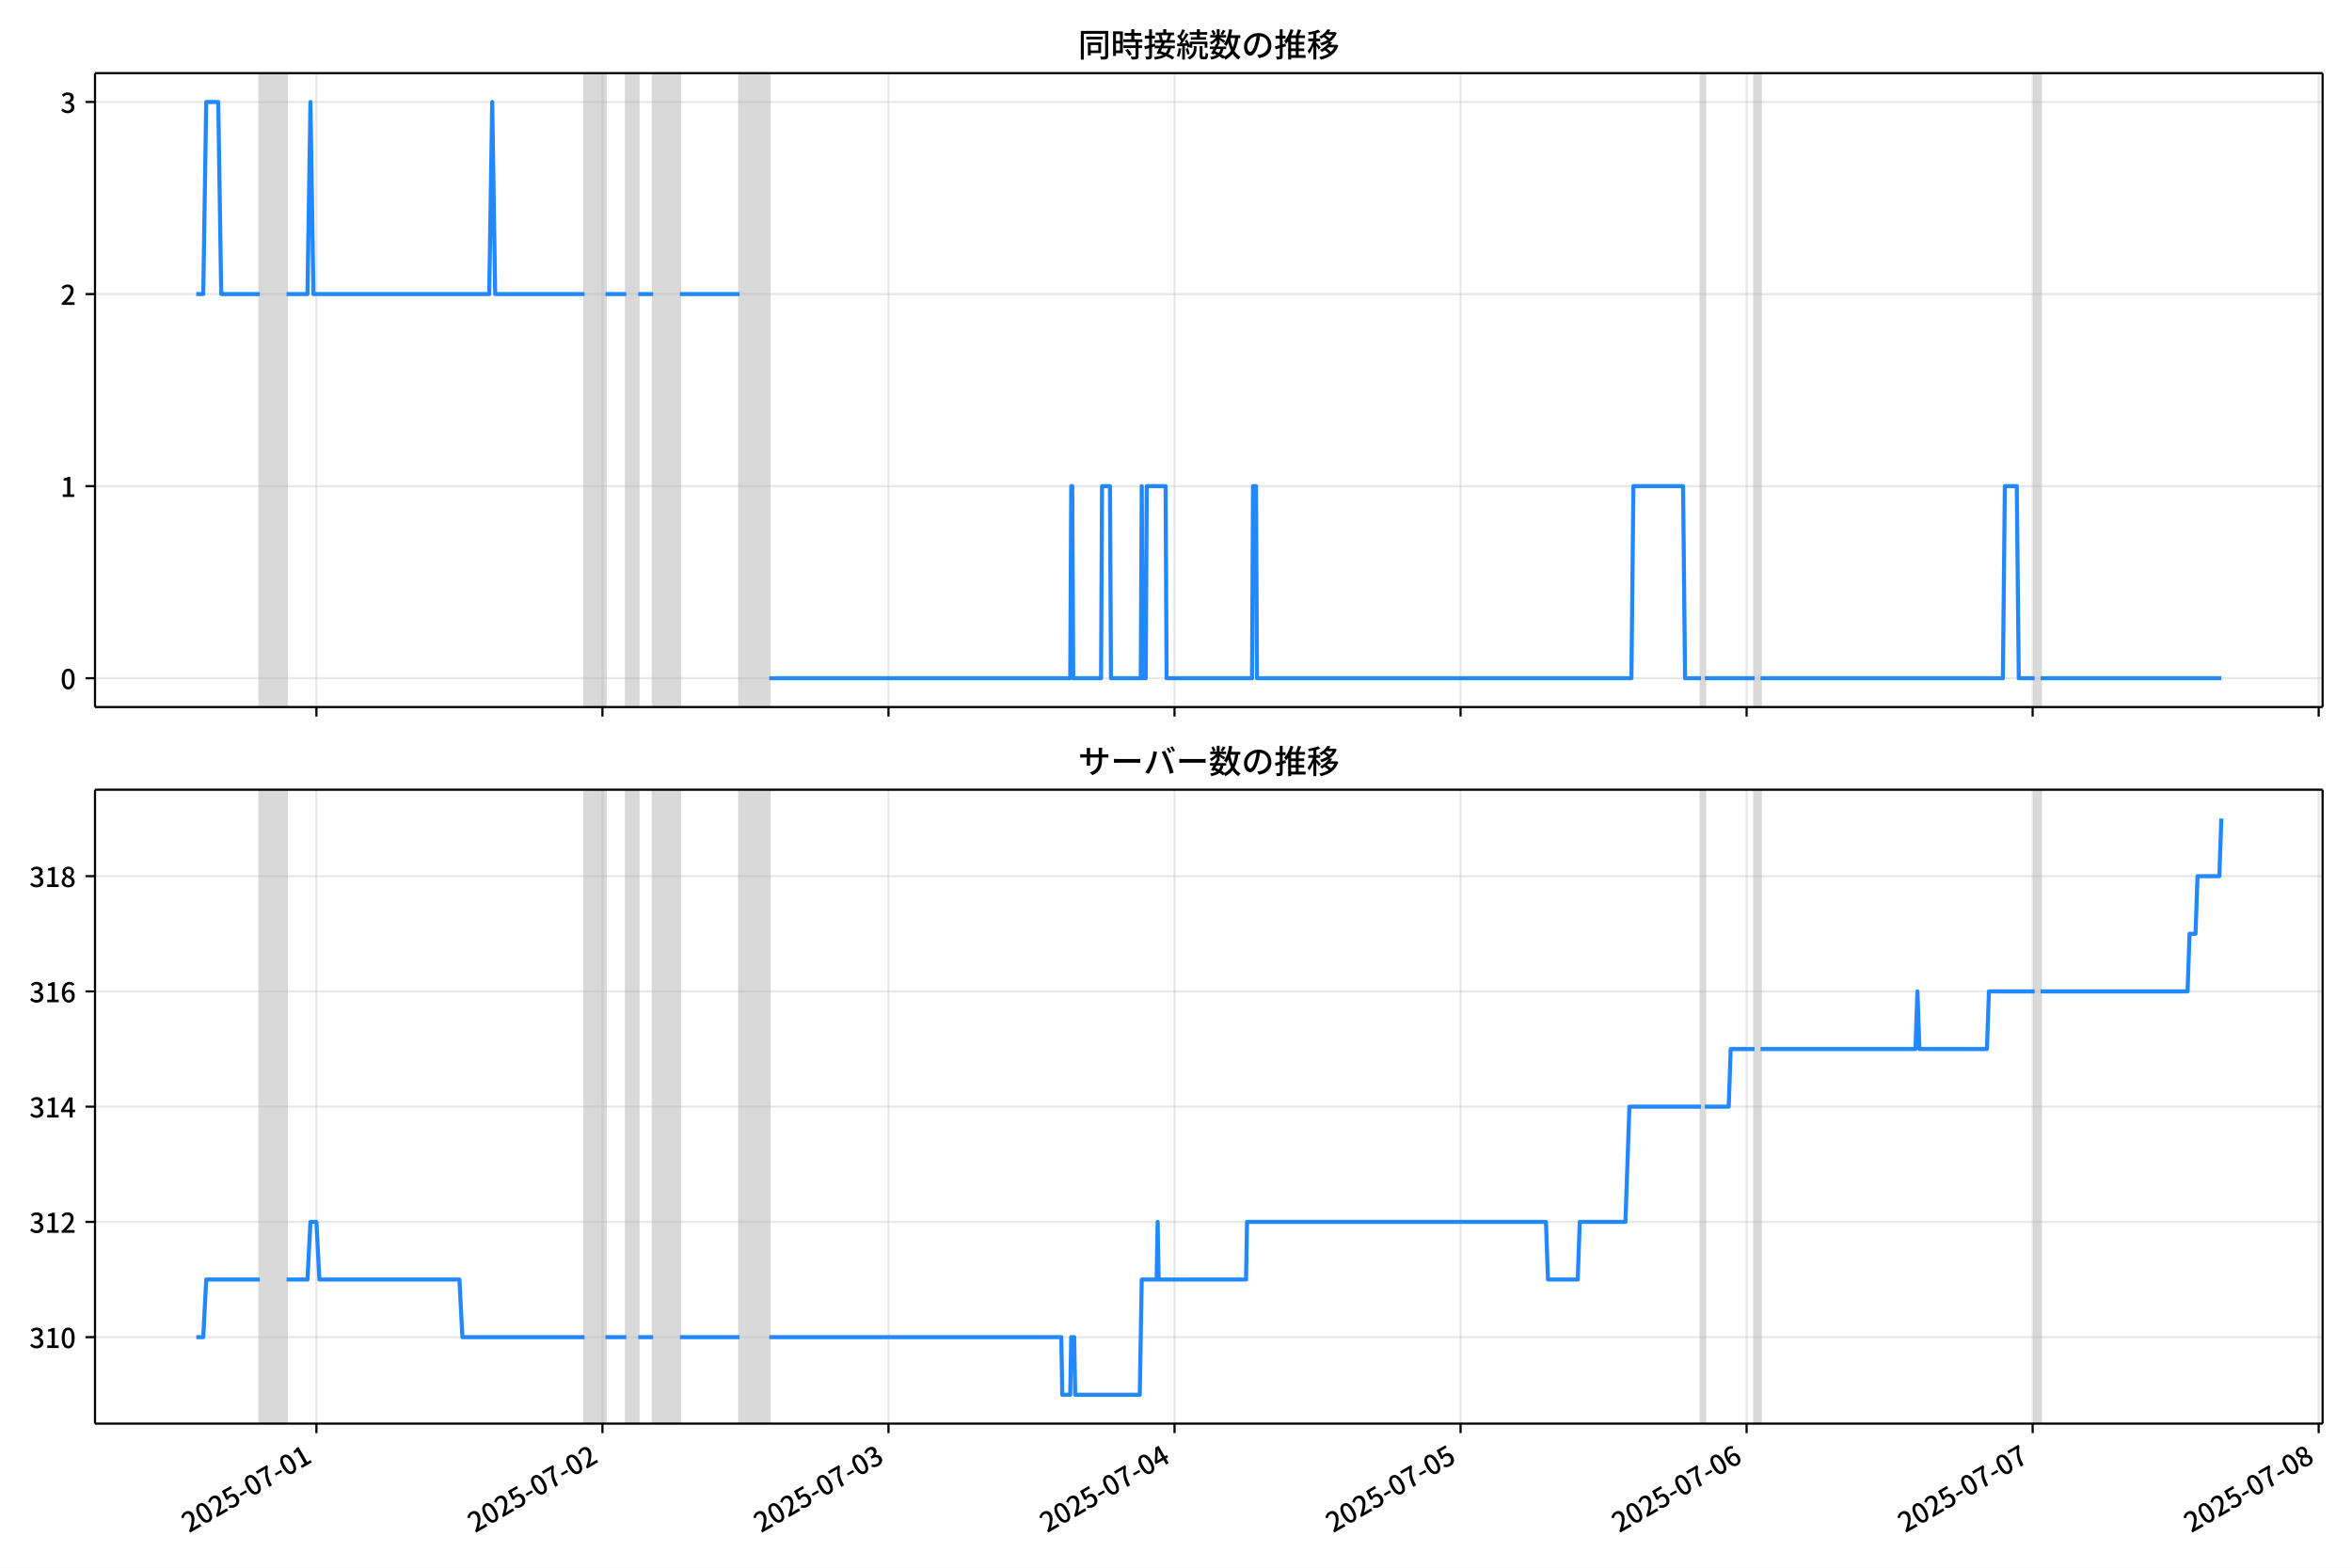
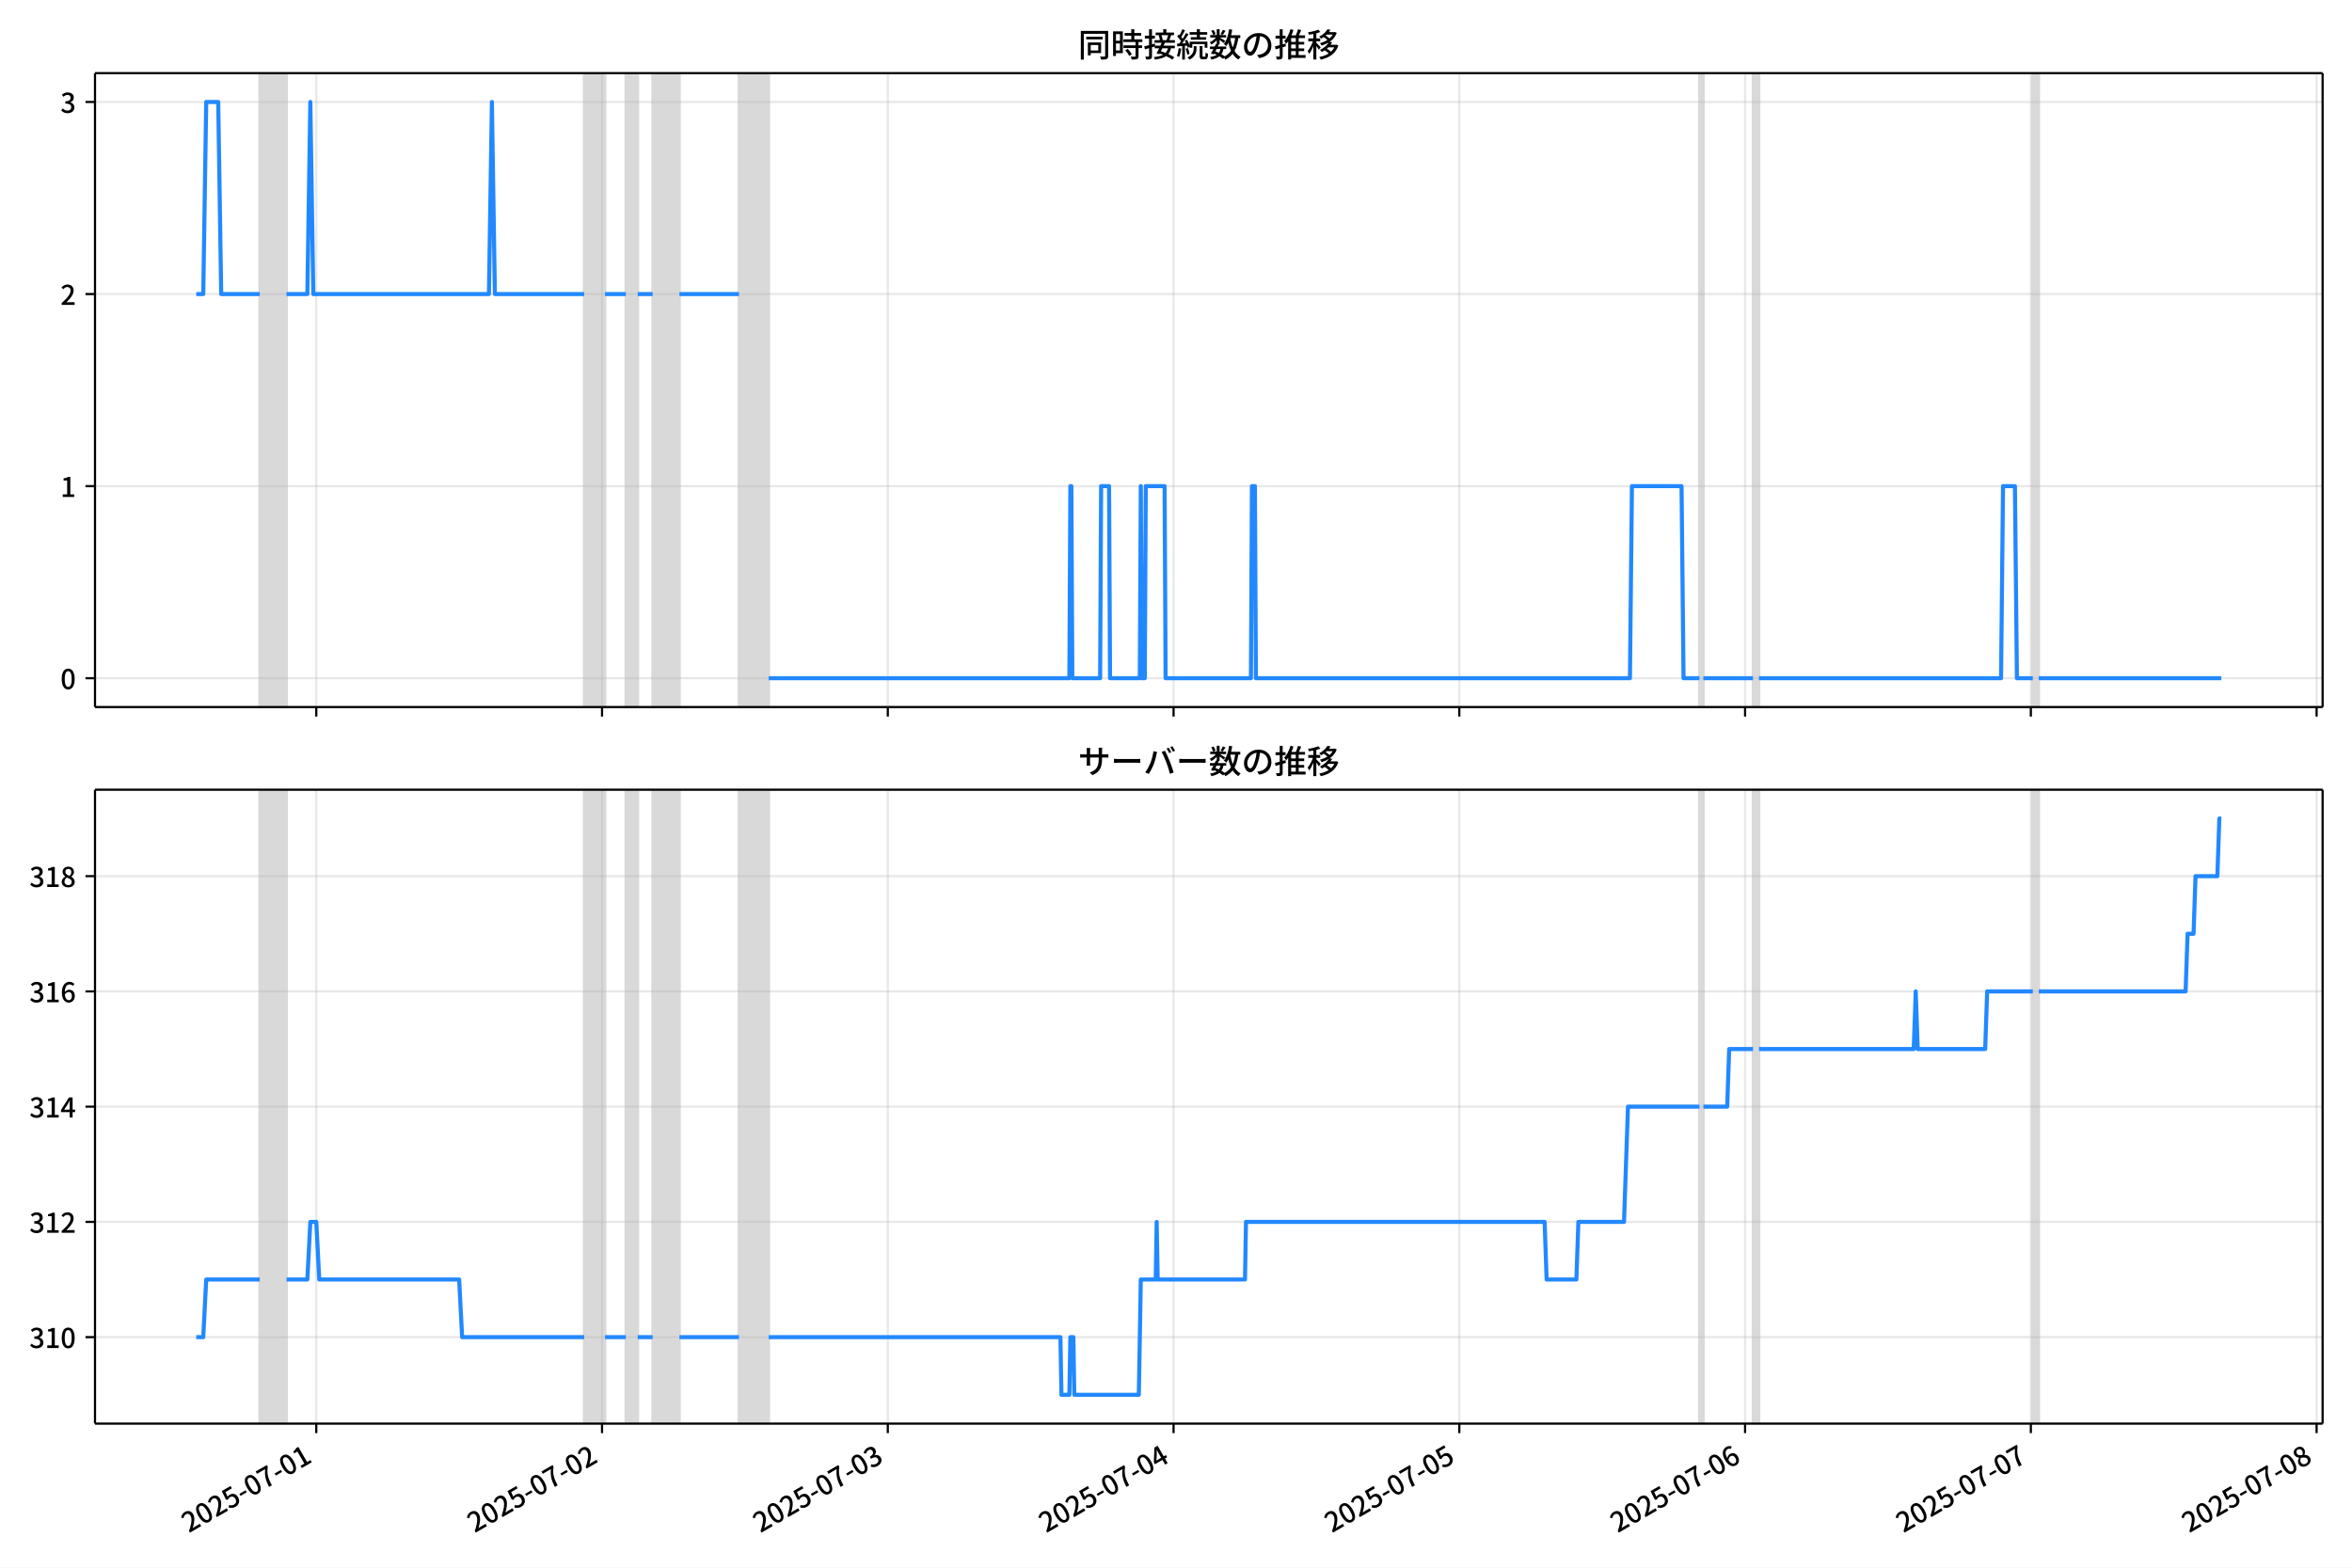
<svg xmlns="http://www.w3.org/2000/svg" xmlns:xlink="http://www.w3.org/1999/xlink" version="1.1" viewBox="0 0 864 576">
  <defs>
    <style type="text/css">*{stroke-linejoin: round; stroke-linecap: butt}</style>
  </defs>
  <g id="z">
    <g id="aa">
      <path d="m0 576h864v-576h-864z" fill="#fff" />
    </g>
    <g id="ab">
      <g id="ac">
        <path d="m34.9 259.78h818.3v-232.9h-818.3z" fill="#fff" />
      </g>
      <g id="ad">
-         <path d="m95.435 259.78h9.851v-232.9h-9.851z" clip-path="url(#c)" fill="#808080" opacity=".3" stroke="#808080" />
+         <path d="m95.412 259.78h9.841v-232.9h-9.841z" clip-path="url(#c)" fill="#808080" opacity=".3" stroke="#808080" />
      </g>
      <g id="ae">
-         <path d="m214.74 259.78h7.662v-232.9h-7.662z" clip-path="url(#c)" fill="#808080" opacity=".3" stroke="#808080" />
+         <path d="m214.6 259.78h7.654v-232.9h-7.654z" clip-path="url(#c)" fill="#808080" opacity=".3" stroke="#808080" />
      </g>
      <g id="af">
-         <path d="m230.06 259.78h4.378v-232.9h-4.378z" clip-path="url(#c)" fill="#808080" opacity=".3" stroke="#808080" />
+         <path d="m229.91 259.78h4.374v-232.9h-4.374z" clip-path="url(#c)" fill="#808080" opacity=".3" stroke="#808080" />
      </g>
      <g id="ag">
-         <path d="m239.91 259.78h9.851v-232.9h-9.851z" clip-path="url(#c)" fill="#808080" opacity=".3" stroke="#808080" />
+         <path d="m239.75 259.78h9.841v-232.9h-9.841z" clip-path="url(#c)" fill="#808080" opacity=".3" stroke="#808080" />
      </g>
      <g id="ah">
-         <path d="m271.66 259.78h10.945v-232.9h-10.945z" clip-path="url(#c)" fill="#808080" opacity=".3" stroke="#808080" />
+         <path d="m271.46 259.78h10.935v-232.9h-10.935z" clip-path="url(#c)" fill="#808080" opacity=".3" stroke="#808080" />
      </g>
      <g id="ai">
-         <path d="m624.83 259.78h1.459v-232.9h-1.459z" clip-path="url(#c)" fill="#808080" opacity=".3" stroke="#808080" />
+         <path d="m624.28 259.78h1.458v-232.9h-1.458z" clip-path="url(#c)" fill="#808080" opacity=".3" stroke="#808080" />
      </g>
      <g id="aj">
-         <path d="m644.53 259.78h2.189v-232.9h-2.189z" clip-path="url(#c)" fill="#808080" opacity=".3" stroke="#808080" />
+         <path d="m643.97 259.78h2.187v-232.9h-2.187z" clip-path="url(#c)" fill="#808080" opacity=".3" stroke="#808080" />
      </g>
      <g id="ak">
-         <path d="m747.41 259.78h2.189v-232.9h-2.189z" clip-path="url(#c)" fill="#808080" opacity=".3" stroke="#808080" />
+         <path d="m746.75 259.78h2.187v-232.9h-2.187z" clip-path="url(#c)" fill="#808080" opacity=".3" stroke="#808080" />
      </g>
      <g id="al">
        <g id="am">
          <g id="an">
-             <path d="m116.23 259.78v-232.9" clip-path="url(#c)" fill="none" stroke="#b0b0b0" stroke-linecap="square" stroke-opacity=".3" stroke-width=".8" />
+             <path d="m116.19 259.78v-232.9" clip-path="url(#c)" fill="none" stroke="#b0b0b0" stroke-linecap="square" stroke-opacity=".3" stroke-width=".8" />
          </g>
          <g id="ao">
            <defs>
              <path id="e" d="m0 0v3.5" stroke="#000" stroke-width=".8" />
            </defs>
-             <use x="116.231" y="259.778" stroke="#000000" stroke-width=".8" xlink:href="#e" />
+             <use x="116.188" y="259.778" stroke="#000000" stroke-width=".8" xlink:href="#e" />
          </g>
        </g>
        <g id="ap">
          <g id="aq">
-             <path d="m221.31 259.78v-232.9" clip-path="url(#c)" fill="none" stroke="#b0b0b0" stroke-linecap="square" stroke-opacity=".3" stroke-width=".8" />
+             <path d="m221.16 259.78v-232.9" clip-path="url(#c)" fill="none" stroke="#b0b0b0" stroke-linecap="square" stroke-opacity=".3" stroke-width=".8" />
          </g>
          <g id="ar">
-             <use x="221.306" y="259.778" stroke="#000000" stroke-width=".8" xlink:href="#e" />
+             <use x="221.16" y="259.778" stroke="#000000" stroke-width=".8" xlink:href="#e" />
          </g>
        </g>
        <g id="as">
          <g id="at">
-             <path d="m326.38 259.78v-232.9" clip-path="url(#c)" fill="none" stroke="#b0b0b0" stroke-linecap="square" stroke-opacity=".3" stroke-width=".8" />
+             <path d="m326.13 259.78v-232.9" clip-path="url(#c)" fill="none" stroke="#b0b0b0" stroke-linecap="square" stroke-opacity=".3" stroke-width=".8" />
          </g>
          <g id="au">
-             <use x="326.382" y="259.778" stroke="#000000" stroke-width=".8" xlink:href="#e" />
+             <use x="326.133" y="259.778" stroke="#000000" stroke-width=".8" xlink:href="#e" />
          </g>
        </g>
        <g id="av">
          <g id="aw">
-             <path d="m431.46 259.78v-232.9" clip-path="url(#c)" fill="none" stroke="#b0b0b0" stroke-linecap="square" stroke-opacity=".3" stroke-width=".8" />
+             <path d="m431.11 259.78v-232.9" clip-path="url(#c)" fill="none" stroke="#b0b0b0" stroke-linecap="square" stroke-opacity=".3" stroke-width=".8" />
          </g>
          <g id="ax">
-             <use x="431.457" y="259.778" stroke="#000000" stroke-width=".8" xlink:href="#e" />
+             <use x="431.105" y="259.778" stroke="#000000" stroke-width=".8" xlink:href="#e" />
          </g>
        </g>
        <g id="ay">
          <g id="az">
-             <path d="m536.53 259.78v-232.9" clip-path="url(#c)" fill="none" stroke="#b0b0b0" stroke-linecap="square" stroke-opacity=".3" stroke-width=".8" />
+             <path d="m536.08 259.78v-232.9" clip-path="url(#c)" fill="none" stroke="#b0b0b0" stroke-linecap="square" stroke-opacity=".3" stroke-width=".8" />
          </g>
          <g id="ba">
-             <use x="536.533" y="259.778" stroke="#000000" stroke-width=".8" xlink:href="#e" />
+             <use x="536.078" y="259.778" stroke="#000000" stroke-width=".8" xlink:href="#e" />
          </g>
        </g>
        <g id="bb">
          <g id="bc">
-             <path d="m641.61 259.78v-232.9" clip-path="url(#c)" fill="none" stroke="#b0b0b0" stroke-linecap="square" stroke-opacity=".3" stroke-width=".8" />
+             <path d="m641.05 259.78v-232.9" clip-path="url(#c)" fill="none" stroke="#b0b0b0" stroke-linecap="square" stroke-opacity=".3" stroke-width=".8" />
          </g>
          <g id="bd">
-             <use x="641.608" y="259.778" stroke="#000000" stroke-width=".8" xlink:href="#e" />
+             <use x="641.05" y="259.778" stroke="#000000" stroke-width=".8" xlink:href="#e" />
          </g>
        </g>
        <g id="be">
          <g id="bf">
-             <path d="m746.68 259.78v-232.9" clip-path="url(#c)" fill="none" stroke="#b0b0b0" stroke-linecap="square" stroke-opacity=".3" stroke-width=".8" />
+             <path d="m746.02 259.78v-232.9" clip-path="url(#c)" fill="none" stroke="#b0b0b0" stroke-linecap="square" stroke-opacity=".3" stroke-width=".8" />
          </g>
          <g id="bg">
-             <use x="746.684" y="259.778" stroke="#000000" stroke-width=".8" xlink:href="#e" />
+             <use x="746.023" y="259.778" stroke="#000000" stroke-width=".8" xlink:href="#e" />
          </g>
        </g>
        <g id="bh">
          <g id="bi">
-             <path d="m851.76 259.78v-232.9" clip-path="url(#c)" fill="none" stroke="#b0b0b0" stroke-linecap="square" stroke-opacity=".3" stroke-width=".8" />
+             <path d="m851 259.78v-232.9" clip-path="url(#c)" fill="none" stroke="#b0b0b0" stroke-linecap="square" stroke-opacity=".3" stroke-width=".8" />
          </g>
          <g id="bj">
-             <use x="851.759" y="259.778" stroke="#000000" stroke-width=".8" xlink:href="#e" />
+             <use x="850.995" y="259.778" stroke="#000000" stroke-width=".8" xlink:href="#e" />
          </g>
        </g>
      </g>
      <g id="bk">
        <g id="bl">
          <g id="bm">
            <path d="m34.9 249.19h818.3" clip-path="url(#c)" fill="none" stroke="#b0b0b0" stroke-linecap="square" stroke-opacity=".3" stroke-width=".8" />
          </g>
          <g id="bn">
            <defs>
              <path id="g" d="m0 0h-3.5" stroke="#000" stroke-width=".8" />
            </defs>
            <use x="34.9" y="249.191" stroke="#000000" stroke-width=".8" xlink:href="#g" />
          </g>
          <g id="bo">
            <g transform="translate(22.2 253.18) scale(.1 -.1)">
              <defs>
                <path id="a" transform="scale(.015625)" d="m1830-90q-460 0-806 275-346 276-535 823-188 547-188 1366 0 820 188 1357 189 538 535 803 346 266 806 266 461 0 800-269 340-269 528-803 189-534 189-1354 0-819-189-1366-188-547-528-823-339-275-800-275zm0 589q237 0 422 185 186 186 288 599 103 413 103 1091 0 679-103 1082-102 403-288 582-185 180-422 180-236 0-422-180-186-179-292-582-105-403-105-1082 0-678 105-1091 106-413 292-599 186-185 422-185z" />
              </defs>
              <use xlink:href="#a" />
            </g>
          </g>
        </g>
        <g id="bp">
          <g id="bq">
            <path d="m34.9 178.62h818.3" clip-path="url(#c)" fill="none" stroke="#b0b0b0" stroke-linecap="square" stroke-opacity=".3" stroke-width=".8" />
          </g>
          <g id="br">
            <use x="34.9" y="178.616" stroke="#000000" stroke-width=".8" xlink:href="#g" />
          </g>
          <g id="bs">
            <g transform="translate(22.2 182.6) scale(.1 -.1)">
              <defs>
                <path id="k" transform="scale(.015625)" d="m544 0v608h1037v3277h-845v467q333 58 579 147 247 90 451 218h557v-4109h915v-608h-2694z" />
              </defs>
              <use xlink:href="#k" />
            </g>
          </g>
        </g>
        <g id="bt">
          <g id="bu">
            <path d="m34.9 108.04h818.3" clip-path="url(#c)" fill="none" stroke="#b0b0b0" stroke-linecap="square" stroke-opacity=".3" stroke-width=".8" />
          </g>
          <g id="bv">
            <use x="34.9" y="108.041" stroke="#000000" stroke-width=".8" xlink:href="#g" />
          </g>
          <g id="bw">
            <g transform="translate(22.2 112.03) scale(.1 -.1)">
              <defs>
                <path id="d" transform="scale(.015625)" d="m282 0v429q697 621 1164 1136 468 515 701 956 234 442 234 826 0 256-87 451-86 196-262 301-176 106-445 106-275 0-506-151-230-150-422-368l-416 410q301 333 637 518 336 186 803 186 429 0 749-176t496-493 176-745q0-455-224-919t-615-935q-390-470-889-950 186 20 394 36t374 16h1184v-634h-3046z" />
              </defs>
              <use xlink:href="#d" />
            </g>
          </g>
        </g>
        <g id="bx">
          <g id="by">
            <path d="m34.9 37.466h818.3" clip-path="url(#c)" fill="none" stroke="#b0b0b0" stroke-linecap="square" stroke-opacity=".3" stroke-width=".8" />
          </g>
          <g id="bz">
            <use x="34.9" y="37.466" stroke="#000000" stroke-width=".8" xlink:href="#g" />
          </g>
          <g id="ca">
            <g transform="translate(22.2 41.451) scale(.1 -.1)">
              <defs>
                <path id="j" transform="scale(.015625)" d="m1715-90q-371 0-656 90t-503 240q-217 150-377 323l359 474q211-205 479-359 269-153 634-153 269 0 467 92 199 93 311 266t112 423q0 256-125 451t-429 300q-304 106-835 106v551q467 0 732 105 266 106 384 291 119 186 119 423 0 307-192 489-192 183-531 183-269 0-503-119-233-118-438-316l-384 460q282 256 614 413 333 157 737 157 422 0 748-144 327-144 512-413 186-269 186-659 0-403-221-685-221-281-592-422v-26q269-70 490-227t349-400 128-557q0-422-215-726-214-304-573-468-358-163-787-163z" />
              </defs>
              <use xlink:href="#j" />
            </g>
          </g>
        </g>
      </g>
      <g id="cb">
-         <path d="m72.095 108.04h2.57l1.092-70.575h4.415l1.097 70.575h14.166m9.851 0h7.662l1.095-70.575 1.095 70.575h64.578l1.095-70.575 1.095 70.575h32.836m7.662 0h7.662m4.378 0h5.473m9.851 0h21.891m10.945 141.15h110.55l.365-70.575h.365l.365 70.575h10.216l.365-70.575h2.919l.365 70.575h10.945l.365-70.575.365 70.575h1.095l.365-70.575h6.932l.365 70.575h31.377l.365-70.575h1.095l.365 70.575h137.55l.73-70.575h18.242l.73 70.575h5.838m1.459 0h18.242m2.189 0h89.022l.73-70.575h4.378l.73 70.575h5.838m2.189 0h66.402v0" clip-path="url(#c)" fill="none" stroke="#28f" stroke-linecap="square" stroke-width="1.5" />
+         <path d="m72.095 108.04h2.567l1.091-70.575h4.41l1.096 70.575h14.152m9.841 0h7.654l1.093-70.575 1.093 70.575h64.514l1.093-70.575 1.093 70.575h32.804m7.654 0h7.654m4.374 0h5.467m9.841 0h21.869m10.935 141.15h110.44l.364-70.575h.364l.364 70.575h10.206l.364-70.575h2.916l.364 70.575h10.935l.364-70.575.364 70.575h1.093l.364-70.575h6.925l.364 70.575h31.346l.364-70.575h1.093l.364 70.575h137.41l.729-70.575h18.224l.729 70.575h5.832m1.458 0h18.224m2.187 0h88.935l.729-70.575h4.374l.729 70.575h5.832m2.187 0h67.066v0" clip-path="url(#c)" fill="none" stroke="#28f" stroke-linecap="square" stroke-width="1.5" />
      </g>
      <g id="cc">
        <path d="m34.9 259.78v-232.9" fill="none" stroke="#000" stroke-linecap="square" stroke-width=".8" />
      </g>
      <g id="cd">
        <path d="m853.2 259.78v-232.9" fill="none" stroke="#000" stroke-linecap="square" stroke-width=".8" />
      </g>
      <g id="ce">
        <path d="m34.9 259.78h818.3" fill="none" stroke="#000" stroke-linecap="square" stroke-width=".8" />
      </g>
      <g id="cf">
        <path d="m34.9 26.88h818.3" fill="none" stroke="#000" stroke-linecap="square" stroke-width=".8" />
      </g>
      <g id="cg">
        <g transform="translate(396.05 20.88) scale(.12 -.12)">
          <defs>
            <path id="w" transform="scale(.015625)" d="m1587 3936h3232v-518h-3232v518zm320-1114h557v-2534h-557v2534zm301 0h2291v-2086h-2291v512h1734v1069h-1734v505zm-1683 2260h5113v-570h-4524v-5056h-589v5626zm4768 0h595v-4896q0-250-67-397t-227-218q-160-77-426-96t-675-19q-13 83-45 192t-77 218q-45 108-89 185 281-13 527-13 247 0 330 0 83 7 118 42 36 35 36 112v4890z" />
            <path id="u" transform="scale(.015625)" d="m2714 4672h3238v-525h-3238v525zm-244-1235h3712v-538h-3712v538zm20-1184h3635v-531h-3635v531zm1523 3155h595v-2310h-595v2310zm832-2451h589v-2823q0-230-61-364-61-135-227-199-167-70-423-86t-633-16q-20 121-78 285-57 163-121 284 275-6 509-9t310-3q77 6 106 28 29 23 29 93v2810zm-2023-1677 487 282q153-160 313-352t294-381q135-189 206-343l-519-313q-64 153-189 348-124 196-278 394-154 199-314 365zm-2086 3718h1619v-4281h-1619v544h1056v3187h-1056v550zm32-1843h1293v-537h-1293v537zm-320 1843h563v-4832h-563v4832z" />
            <path id="v" transform="scale(.015625)" d="m3866 5408h614v-870h-614v870zm-1479-653h3597v-518h-3597v518zm-230-1485h4e3v-518h-4e3v518zm825 922 519 102q64-160 121-342 58-182 96-352 39-170 45-304l-544-128q-6 134-42 313-35 180-83 365-48 186-112 346zm1856 109 589-71q-96-275-202-557-105-281-195-486l-518 77q58 147 122 329 64 183 118 372t86 336zm-2643-2106h3943v-518h-3943v518zm1408 685 602-115q-167-371-362-784t-390-797-362-685l-525 179q160 288 346 666t368 784 323 752zm-659-2157 358 403q352-102 733-240 381-137 752-304 371-166 697-336 327-169 558-329l-384-461q-218 160-532 336-313 176-685 345-371 170-755 323-384 154-742 263zm1894 1114 583-71q-122-550-353-944-230-393-604-662t-922-435q-547-167-1296-269-25 128-93 269-67 141-137 230 678 64 1168 192t819 349q330 221 531 550 202 330 304 791zm-4684 217q396 90 953 240 557 151 1120 311l77-544q-525-154-1053-311-528-156-963-284l-134 588zm121 2093h1965v-563h-1965v563zm819 1248h576v-5229q0-236-51-374t-192-208q-141-77-355-99-214-23-541-16-13 115-64 288t-109 294q205-6 381-6t234 0q64 0 92 28 29 29 29 93v5229z" />
            <path id="t" transform="scale(.015625)" d="m4058 5408h595v-1798h-595v1798zm-1415-563h3443v-499h-3443v499zm231-992h3008v-499h-3008v499zm-224-877h3475v-1203h-531v729h-2432v-729h-512v1203zm1964-877h551v-1881q0-122 22-157 23-35 106-35 25 0 92 0 68 0 135 0t99 0q51 0 83 54t45 224 19 515q90-70 234-131t259-93q-19-429-83-662-64-234-183-326-118-93-316-93-39 0-103 0t-134 0-138 0q-67 0-99 0-237 0-365 64t-176 218q-48 153-48 422v1881zm-1164-6h550v-455q0-243-48-528-48-284-186-579-137-294-409-572-272-279-727-503-70 90-192 208-121 118-230 195 416 205 665 438 250 234 371 474 122 240 164 467 42 228 42 413v442zm-2240 3309 524-192q-121-244-259-503-137-259-275-496t-259-416l-410 173q122 186 246 438 125 253 240 515 116 263 193 481zm716-743 500-230q-224-359-496-756-272-396-548-764-275-368-518-650l-358 205q179 211 377 483 199 272 387 569 189 298 358 592 170 295 298 551zm-1721-665 307 403q166-154 339-340 173-185 320-364t224-327l-326-460q-77 160-218 348-141 189-314 384-172 196-332 356zm1485-832 435 179q128-211 249-458 122-246 215-474 93-227 137-412l-473-211q-32 185-119 422-86 237-201 486-115 250-243 468zm-1530-583q422 26 998 54 576 29 1184 68l7-499q-570-45-1127-84-556-38-992-70l-70 531zm1702-992 436 135q121-276 214-596t118-556l-454-148q-26 237-112 563-86 327-202 602zm-1363 109 499-83q-57-455-163-897-105-441-253-748-51 32-134 73-83 42-170 83-86 42-144 62 148 294 234 697t131 813zm691 627h525v-2861h-525v2861z" />
            <path id="m" transform="scale(.015625)" d="m224 2022h3187v-499h-3187v499zm51 2247h3111v-487h-3111v487zm1127-1735 563-121q-154-320-333-672t-352-679q-173-326-326-582l-532 173q148 243 324 566t345 669q170 346 311 646zm934-832 563-64q-89-480-262-838t-461-614-701-432-976-298q-25 128-99 269t-157 237q659 102 1085 303 426 202 666 554t342 883zm422 3597 519-211q-147-218-298-436-150-217-278-377l-403 186q121 173 252 413 132 240 208 425zm-1203 109h563v-2957h-563v2957zm-1075-320 448 186q134-192 246-420 112-227 157-393l-467-211q-38 172-147 406t-237 432zm1094-1050 397-236q-160-263-400-529-240-265-519-489-278-224-553-378-51 103-141 237-89 135-179 218 269 109 534 294 266 186 493 416 228 231 368 467zm487-204q83-45 246-145 163-99 352-211t346-211 221-150l-327-423q-83 77-230 198-147 122-317 253-170 132-327 250-156 119-259 189l295 250zm1798 396h2311v-556h-2311v556zm115 1178 615-90q-103-640-263-1235t-384-1101q-224-505-512-889-44 57-134 134t-186 157-166 125q275 339 473 796 199 458 340 995 141 538 217 1108zm1223-1510 614-58q-147-1101-445-1940-297-838-813-1443-515-604-1321-1014-26 71-90 177-64 105-134 208-70 102-128 159 742 346 1212 880 471 535 730 1290 260 755 375 1741zm-1005-135q134-851 387-1597 253-745 659-1305 407-560 1002-874-70-57-154-150-83-93-154-189-70-96-121-179-633 371-1056 988-422 618-688 1434-265 816-425 1783l550 89zm-3309-3065 327 416q377-148 754-330 378-182 701-378 324-195 548-368l-416-435q-211 179-519 378-307 198-666 383-358 186-729 334z" />
            <path id="s" transform="scale(.015625)" d="m3686 4378q-64-493-163-1041-99-547-265-1084-192-653-432-1104t-522-688-595-237q-320 0-596 221-275 221-448 621-172 400-172 931 0 537 220 1017 221 480 611 851 391 372 909 583 519 211 1121 211 576 0 1040-186 464-185 793-515 330-329 502-771 173-441 173-941 0-672-278-1194-278-521-816-851-538-329-1318-444l-378 601q166 20 307 42t263 48q307 70 585 217 279 148 496 375 218 227 342 534 125 308 125 692t-122 713q-121 330-358 573-236 243-582 380-346 138-781 138-525 0-935-186-409-185-694-489-284-304-432-656-147-352-147-678 0-365 89-605 90-240 224-355 135-115 276-115t288 144 297 457q151 314 298 800 147 461 246 982 100 522 145 1021l684-12z" />
            <path id="n" transform="scale(.015625)" d="m2995 2925h2893v-519h-2893v519zm0-1280h2893v-519h-2893v519zm-64-1299h3232v-557h-3232v557zm1312 3577h563v-3763h-563v3763zm429 1466 634-141q-154-390-340-794-185-403-339-684l-512 140q103 199 208 458 106 259 195 528 90 269 154 493zm-1472 25 582-147q-153-518-371-1018-217-499-483-931t-573-758q-38 64-109 160-70 96-147 198-77 103-141 160 416 416 733 1034t509 1302zm128-1203h2720v-537h-2720v-4205h-582v4422l313 320h269zm-3174-2157q396 90 953 240 557 151 1120 311l77-544q-525-154-1053-311-528-156-963-284l-134 588zm121 2093h1965v-563h-1965v563zm819 1248h576v-5229q0-236-51-374t-192-208q-141-77-355-99-214-23-541-16-13 115-64 288t-109 294q205-6 381-6t234 0q64 0 92 28 29 29 29 93v5229z" />
            <path id="l" transform="scale(.015625)" d="m4051 5402 595-109q-281-493-729-941t-1107-806q-39 64-106 144t-141 153q-73 74-137 119 608 288 1011 678t614 762zm-77-557h1511v-493h-1863l352 493zm1293 0h109l109 25 384-179q-192-505-496-905t-695-701q-390-301-845-519-454-217-947-358-44 109-137 253t-176 227q448 109 867 294 419 186 777 445 359 259 631 592t419 730v96zm-1990-954 377 307q167-96 336-218 170-121 320-249 151-128 247-237l-397-332q-90 108-237 236t-317 259q-169 132-329 234zm1107-934 595-109q-307-538-803-1031-496-492-1232-876-38 64-102 144t-138 156q-74 77-138 116 455 217 807 483t604 554q253 288 407 563zm-90-589h1460v-506h-1818l358 506zm1268 0h121l109 26 384-167q-192-614-531-1075t-787-794q-448-332-983-553-534-221-1129-355-45 115-132 269-86 153-176 249 551 96 1043 285 493 189 903 473 410 285 714 669t464 883v90zm-2132-1056 410 339q186-102 384-237 198-134 371-275t282-269l-435-371q-103 128-270 272-166 144-361 288t-381 253zm-2150 3533h589v-5376h-589v5376zm-992-1242h2336v-569h-2336v569zm1024-224 365-160q-96-339-231-707-134-368-291-727-157-358-336-672-179-313-365-537-44 128-134 291t-160 272q173 192 339 457 167 266 323 570 157 304 282 618t208 595zm941 1946 416-467q-314-122-695-221-380-99-784-173-403-74-780-131-20 102-71 236-51 135-102 231 358 58 732 138 375 80 711 179t573 208zm-397-2579q58-45 179-170 122-125 266-266 144-140 259-265t160-183l-352-473q-58 102-157 255-99 154-218 317-118 164-227 311-108 147-185 237l275 237z" />
          </defs>
          <use xlink:href="#w" />
          <use transform="translate(100)" xlink:href="#u" />
          <use transform="translate(200)" xlink:href="#v" />
          <use transform="translate(300)" xlink:href="#t" />
          <use transform="translate(400)" xlink:href="#m" />
          <use transform="translate(500)" xlink:href="#s" />
          <use transform="translate(600)" xlink:href="#n" />
          <use transform="translate(700)" xlink:href="#l" />
        </g>
      </g>
    </g>
    <g id="ch">
      <g id="ci">
        <path d="m34.9 523.06h818.3v-232.9h-818.3z" fill="#fff" />
      </g>
      <g id="cj">
-         <path d="m95.435 523.06h9.851v-232.9h-9.851z" clip-path="url(#b)" fill="#808080" opacity=".3" stroke="#808080" />
+         <path d="m95.412 523.06h9.841v-232.9h-9.841z" clip-path="url(#b)" fill="#808080" opacity=".3" stroke="#808080" />
      </g>
      <g id="ck">
-         <path d="m214.74 523.06h7.662v-232.9h-7.662z" clip-path="url(#b)" fill="#808080" opacity=".3" stroke="#808080" />
+         <path d="m214.6 523.06h7.654v-232.9h-7.654z" clip-path="url(#b)" fill="#808080" opacity=".3" stroke="#808080" />
      </g>
      <g id="cl">
-         <path d="m230.06 523.06h4.378v-232.9h-4.378z" clip-path="url(#b)" fill="#808080" opacity=".3" stroke="#808080" />
+         <path d="m229.91 523.06h4.374v-232.9h-4.374z" clip-path="url(#b)" fill="#808080" opacity=".3" stroke="#808080" />
      </g>
      <g id="cm">
-         <path d="m239.91 523.06h9.851v-232.9h-9.851z" clip-path="url(#b)" fill="#808080" opacity=".3" stroke="#808080" />
+         <path d="m239.75 523.06h9.841v-232.9h-9.841z" clip-path="url(#b)" fill="#808080" opacity=".3" stroke="#808080" />
      </g>
      <g id="cn">
-         <path d="m271.66 523.06h10.945v-232.9h-10.945z" clip-path="url(#b)" fill="#808080" opacity=".3" stroke="#808080" />
+         <path d="m271.46 523.06h10.935v-232.9h-10.935z" clip-path="url(#b)" fill="#808080" opacity=".3" stroke="#808080" />
      </g>
      <g id="co">
-         <path d="m624.83 523.06h1.459v-232.9h-1.459z" clip-path="url(#b)" fill="#808080" opacity=".3" stroke="#808080" />
+         <path d="m624.28 523.06h1.458v-232.9h-1.458z" clip-path="url(#b)" fill="#808080" opacity=".3" stroke="#808080" />
      </g>
      <g id="cp">
-         <path d="m644.53 523.06h2.189v-232.9h-2.189z" clip-path="url(#b)" fill="#808080" opacity=".3" stroke="#808080" />
+         <path d="m643.97 523.06h2.187v-232.9h-2.187z" clip-path="url(#b)" fill="#808080" opacity=".3" stroke="#808080" />
      </g>
      <g id="cq">
-         <path d="m747.41 523.06h2.189v-232.9h-2.189z" clip-path="url(#b)" fill="#808080" opacity=".3" stroke="#808080" />
+         <path d="m746.75 523.06h2.187v-232.9h-2.187z" clip-path="url(#b)" fill="#808080" opacity=".3" stroke="#808080" />
      </g>
      <g id="cr">
        <g id="cs">
          <g id="ct">
-             <path d="m116.23 523.06v-232.9" clip-path="url(#b)" fill="none" stroke="#b0b0b0" stroke-linecap="square" stroke-opacity=".3" stroke-width=".8" />
+             <path d="m116.19 523.06v-232.9" clip-path="url(#b)" fill="none" stroke="#b0b0b0" stroke-linecap="square" stroke-opacity=".3" stroke-width=".8" />
          </g>
          <g id="cu">
-             <use x="116.231" y="523.055" stroke="#000000" stroke-width=".8" xlink:href="#e" />
+             <use x="116.188" y="523.055" stroke="#000000" stroke-width=".8" xlink:href="#e" />
          </g>
          <g id="cv">
-             <g transform="translate(69.441 563.33) rotate(-30) scale(.1 -.1)">
+             <g transform="translate(69.398 563.33) rotate(-30) scale(.1 -.1)">
              <defs>
                <path id="i" transform="scale(.015625)" d="m1715-90q-365 0-653 90t-506 237q-217 147-383 307l352 480q134-134 294-246t361-183q202-70 452-70 262 0 473 118 212 119 333 346 122 227 122 541 0 460-247 716-246 256-649 256-224 0-384-64t-365-198l-365 237 141 2240h2387v-627h-1747l-109-1204q154 77 307 118 154 42 340 42 397 0 723-160t518-490q192-329 192-847 0-519-224-887t-586-560q-361-192-777-192z" />
                <path id="f" transform="scale(.015625)" d="m301 1536v544h1689v-544h-1689z" />
                <path id="h" transform="scale(.015625)" d="m1235 0q32 646 109 1187t224 1024 384 941 576 938h-2208v627h3027v-455q-409-512-665-989-256-476-397-969t-205-1053-90-1251h-755z" />
              </defs>
              <use xlink:href="#d" />
              <use transform="translate(57)" xlink:href="#a" />
              <use transform="translate(114)" xlink:href="#d" />
              <use transform="translate(171)" xlink:href="#i" />
              <use transform="translate(228)" xlink:href="#f" />
              <use transform="translate(263.7)" xlink:href="#a" />
              <use transform="translate(320.7)" xlink:href="#h" />
              <use transform="translate(377.7)" xlink:href="#f" />
              <use transform="translate(413.4)" xlink:href="#a" />
              <use transform="translate(470.4)" xlink:href="#k" />
            </g>
          </g>
        </g>
        <g id="cw">
          <g id="cx">
-             <path d="m221.31 523.06v-232.9" clip-path="url(#b)" fill="none" stroke="#b0b0b0" stroke-linecap="square" stroke-opacity=".3" stroke-width=".8" />
+             <path d="m221.16 523.06v-232.9" clip-path="url(#b)" fill="none" stroke="#b0b0b0" stroke-linecap="square" stroke-opacity=".3" stroke-width=".8" />
          </g>
          <g id="cy">
-             <use x="221.306" y="523.055" stroke="#000000" stroke-width=".8" xlink:href="#e" />
+             <use x="221.16" y="523.055" stroke="#000000" stroke-width=".8" xlink:href="#e" />
          </g>
          <g id="cz">
-             <g transform="translate(174.52 563.33) rotate(-30) scale(.1 -.1)">
+             <g transform="translate(174.37 563.33) rotate(-30) scale(.1 -.1)">
              <use xlink:href="#d" />
              <use transform="translate(57)" xlink:href="#a" />
              <use transform="translate(114)" xlink:href="#d" />
              <use transform="translate(171)" xlink:href="#i" />
              <use transform="translate(228)" xlink:href="#f" />
              <use transform="translate(263.7)" xlink:href="#a" />
              <use transform="translate(320.7)" xlink:href="#h" />
              <use transform="translate(377.7)" xlink:href="#f" />
              <use transform="translate(413.4)" xlink:href="#a" />
              <use transform="translate(470.4)" xlink:href="#d" />
            </g>
          </g>
        </g>
        <g id="da">
          <g id="db">
-             <path d="m326.38 523.06v-232.9" clip-path="url(#b)" fill="none" stroke="#b0b0b0" stroke-linecap="square" stroke-opacity=".3" stroke-width=".8" />
+             <path d="m326.13 523.06v-232.9" clip-path="url(#b)" fill="none" stroke="#b0b0b0" stroke-linecap="square" stroke-opacity=".3" stroke-width=".8" />
          </g>
          <g id="dc">
-             <use x="326.382" y="523.055" stroke="#000000" stroke-width=".8" xlink:href="#e" />
+             <use x="326.133" y="523.055" stroke="#000000" stroke-width=".8" xlink:href="#e" />
          </g>
          <g id="dd">
-             <g transform="translate(279.59 563.33) rotate(-30) scale(.1 -.1)">
+             <g transform="translate(279.34 563.33) rotate(-30) scale(.1 -.1)">
              <use xlink:href="#d" />
              <use transform="translate(57)" xlink:href="#a" />
              <use transform="translate(114)" xlink:href="#d" />
              <use transform="translate(171)" xlink:href="#i" />
              <use transform="translate(228)" xlink:href="#f" />
              <use transform="translate(263.7)" xlink:href="#a" />
              <use transform="translate(320.7)" xlink:href="#h" />
              <use transform="translate(377.7)" xlink:href="#f" />
              <use transform="translate(413.4)" xlink:href="#a" />
              <use transform="translate(470.4)" xlink:href="#j" />
            </g>
          </g>
        </g>
        <g id="de">
          <g id="df">
-             <path d="m431.46 523.06v-232.9" clip-path="url(#b)" fill="none" stroke="#b0b0b0" stroke-linecap="square" stroke-opacity=".3" stroke-width=".8" />
+             <path d="m431.11 523.06v-232.9" clip-path="url(#b)" fill="none" stroke="#b0b0b0" stroke-linecap="square" stroke-opacity=".3" stroke-width=".8" />
          </g>
          <g id="dg">
-             <use x="431.457" y="523.055" stroke="#000000" stroke-width=".8" xlink:href="#e" />
+             <use x="431.105" y="523.055" stroke="#000000" stroke-width=".8" xlink:href="#e" />
          </g>
          <g id="dh">
-             <g transform="translate(384.67 563.33) rotate(-30) scale(.1 -.1)">
+             <g transform="translate(384.32 563.33) rotate(-30) scale(.1 -.1)">
              <defs>
                <path id="q" transform="scale(.015625)" d="m2170 0v3072q0 192 12 457 13 266 20 458h-26q-90-179-183-365-92-185-195-364l-921-1415h2579v-576h-3328v493l1875 2957h858v-4717h-691z" />
              </defs>
              <use xlink:href="#d" />
              <use transform="translate(57)" xlink:href="#a" />
              <use transform="translate(114)" xlink:href="#d" />
              <use transform="translate(171)" xlink:href="#i" />
              <use transform="translate(228)" xlink:href="#f" />
              <use transform="translate(263.7)" xlink:href="#a" />
              <use transform="translate(320.7)" xlink:href="#h" />
              <use transform="translate(377.7)" xlink:href="#f" />
              <use transform="translate(413.4)" xlink:href="#a" />
              <use transform="translate(470.4)" xlink:href="#q" />
            </g>
          </g>
        </g>
        <g id="di">
          <g id="dj">
-             <path d="m536.53 523.06v-232.9" clip-path="url(#b)" fill="none" stroke="#b0b0b0" stroke-linecap="square" stroke-opacity=".3" stroke-width=".8" />
+             <path d="m536.08 523.06v-232.9" clip-path="url(#b)" fill="none" stroke="#b0b0b0" stroke-linecap="square" stroke-opacity=".3" stroke-width=".8" />
          </g>
          <g id="dk">
-             <use x="536.533" y="523.055" stroke="#000000" stroke-width=".8" xlink:href="#e" />
+             <use x="536.078" y="523.055" stroke="#000000" stroke-width=".8" xlink:href="#e" />
          </g>
          <g id="dl">
-             <g transform="translate(489.74 563.33) rotate(-30) scale(.1 -.1)">
+             <g transform="translate(489.29 563.33) rotate(-30) scale(.1 -.1)">
              <use xlink:href="#d" />
              <use transform="translate(57)" xlink:href="#a" />
              <use transform="translate(114)" xlink:href="#d" />
              <use transform="translate(171)" xlink:href="#i" />
              <use transform="translate(228)" xlink:href="#f" />
              <use transform="translate(263.7)" xlink:href="#a" />
              <use transform="translate(320.7)" xlink:href="#h" />
              <use transform="translate(377.7)" xlink:href="#f" />
              <use transform="translate(413.4)" xlink:href="#a" />
              <use transform="translate(470.4)" xlink:href="#i" />
            </g>
          </g>
        </g>
        <g id="dm">
          <g id="dn">
-             <path d="m641.61 523.06v-232.9" clip-path="url(#b)" fill="none" stroke="#b0b0b0" stroke-linecap="square" stroke-opacity=".3" stroke-width=".8" />
+             <path d="m641.05 523.06v-232.9" clip-path="url(#b)" fill="none" stroke="#b0b0b0" stroke-linecap="square" stroke-opacity=".3" stroke-width=".8" />
          </g>
          <g id="do">
-             <use x="641.608" y="523.055" stroke="#000000" stroke-width=".8" xlink:href="#e" />
+             <use x="641.05" y="523.055" stroke="#000000" stroke-width=".8" xlink:href="#e" />
          </g>
          <g id="dp">
-             <g transform="translate(594.82 563.33) rotate(-30) scale(.1 -.1)">
+             <g transform="translate(594.26 563.33) rotate(-30) scale(.1 -.1)">
              <defs>
                <path id="p" transform="scale(.015625)" d="m1971-90q-339 0-634 144-294 144-518 435-224 292-352 733-128 442-128 1044 0 678 147 1161 148 483 397 784 250 301 570 445t665 144q397 0 688-147 292-147 490-359l-403-448q-128 154-327 253-198 99-409 99-307 0-567-182-259-182-413-605-153-422-153-1145 0-608 115-1002t326-589q212-195 493-195 212 0 375 121 163 122 259 343t96 522q0 300-90 511-89 212-259 320-169 109-419 109-211 0-451-134t-458-461l-25 538q134 192 313 323t374 201q196 71 375 71 397 0 694-163 298-163 467-490 170-326 170-825 0-468-195-817-195-348-512-544-317-195-701-195z" />
              </defs>
              <use xlink:href="#d" />
              <use transform="translate(57)" xlink:href="#a" />
              <use transform="translate(114)" xlink:href="#d" />
              <use transform="translate(171)" xlink:href="#i" />
              <use transform="translate(228)" xlink:href="#f" />
              <use transform="translate(263.7)" xlink:href="#a" />
              <use transform="translate(320.7)" xlink:href="#h" />
              <use transform="translate(377.7)" xlink:href="#f" />
              <use transform="translate(413.4)" xlink:href="#a" />
              <use transform="translate(470.4)" xlink:href="#p" />
            </g>
          </g>
        </g>
        <g id="dq">
          <g id="dr">
-             <path d="m746.68 523.06v-232.9" clip-path="url(#b)" fill="none" stroke="#b0b0b0" stroke-linecap="square" stroke-opacity=".3" stroke-width=".8" />
+             <path d="m746.02 523.06v-232.9" clip-path="url(#b)" fill="none" stroke="#b0b0b0" stroke-linecap="square" stroke-opacity=".3" stroke-width=".8" />
          </g>
          <g id="ds">
-             <use x="746.684" y="523.055" stroke="#000000" stroke-width=".8" xlink:href="#e" />
+             <use x="746.023" y="523.055" stroke="#000000" stroke-width=".8" xlink:href="#e" />
          </g>
          <g id="dt">
-             <g transform="translate(699.89 563.33) rotate(-30) scale(.1 -.1)">
+             <g transform="translate(699.23 563.33) rotate(-30) scale(.1 -.1)">
              <use xlink:href="#d" />
              <use transform="translate(57)" xlink:href="#a" />
              <use transform="translate(114)" xlink:href="#d" />
              <use transform="translate(171)" xlink:href="#i" />
              <use transform="translate(228)" xlink:href="#f" />
              <use transform="translate(263.7)" xlink:href="#a" />
              <use transform="translate(320.7)" xlink:href="#h" />
              <use transform="translate(377.7)" xlink:href="#f" />
              <use transform="translate(413.4)" xlink:href="#a" />
              <use transform="translate(470.4)" xlink:href="#h" />
            </g>
          </g>
        </g>
        <g id="du">
          <g id="dv">
-             <path d="m851.76 523.06v-232.9" clip-path="url(#b)" fill="none" stroke="#b0b0b0" stroke-linecap="square" stroke-opacity=".3" stroke-width=".8" />
+             <path d="m851 523.06v-232.9" clip-path="url(#b)" fill="none" stroke="#b0b0b0" stroke-linecap="square" stroke-opacity=".3" stroke-width=".8" />
          </g>
          <g id="dw">
-             <use x="851.759" y="523.055" stroke="#000000" stroke-width=".8" xlink:href="#e" />
+             <use x="850.995" y="523.055" stroke="#000000" stroke-width=".8" xlink:href="#e" />
          </g>
          <g id="dx">
-             <g transform="translate(804.97 563.33) rotate(-30) scale(.1 -.1)">
+             <g transform="translate(804.21 563.33) rotate(-30) scale(.1 -.1)">
              <defs>
                <path id="o" transform="scale(.015625)" d="m1830-90q-441 0-787 163-345 164-547 448-202 285-202 650 0 314 122 557t314 419 403 291v32q-256 186-442 458-185 272-185 643 0 365 176 640t480 425q304 151 694 151 410 0 704-160t457-439q164-278 164-649 0-237-96-448t-234-381q-137-169-291-278v-32q218-115 397-285 179-169 288-406t109-557q0-346-189-628-189-281-532-448-342-166-803-166zm314 2708q205 198 310 419 106 221 106 464 0 211-83 384t-247 272q-163 99-393 99-288 0-480-183-192-182-192-502 0-256 134-429 135-172 359-294t486-230zm-294-2170q236 0 418 89 183 90 285 253 103 164 103 388 0 211-90 367-89 157-246 272-157 116-368 215t-454 195q-244-173-398-426-153-252-153-553 0-237 118-416 119-179 324-282 205-102 461-102z" />
              </defs>
              <use xlink:href="#d" />
              <use transform="translate(57)" xlink:href="#a" />
              <use transform="translate(114)" xlink:href="#d" />
              <use transform="translate(171)" xlink:href="#i" />
              <use transform="translate(228)" xlink:href="#f" />
              <use transform="translate(263.7)" xlink:href="#a" />
              <use transform="translate(320.7)" xlink:href="#h" />
              <use transform="translate(377.7)" xlink:href="#f" />
              <use transform="translate(413.4)" xlink:href="#a" />
              <use transform="translate(470.4)" xlink:href="#o" />
            </g>
          </g>
        </g>
      </g>
      <g id="dy">
        <g id="dz">
          <g id="ea">
            <path d="m34.9 491.3h818.3" clip-path="url(#b)" fill="none" stroke="#b0b0b0" stroke-linecap="square" stroke-opacity=".3" stroke-width=".8" />
          </g>
          <g id="eb">
            <use x="34.9" y="491.297" stroke="#000000" stroke-width=".8" xlink:href="#g" />
          </g>
          <g id="ec">
            <g transform="translate(10.8 495.28) scale(.1 -.1)">
              <use xlink:href="#j" />
              <use transform="translate(57)" xlink:href="#k" />
              <use transform="translate(114)" xlink:href="#a" />
            </g>
          </g>
        </g>
        <g id="ed">
          <g id="ee">
            <path d="m34.9 448.95h818.3" clip-path="url(#b)" fill="none" stroke="#b0b0b0" stroke-linecap="square" stroke-opacity=".3" stroke-width=".8" />
          </g>
          <g id="ef">
            <use x="34.9" y="448.952" stroke="#000000" stroke-width=".8" xlink:href="#g" />
          </g>
          <g id="eg">
            <g transform="translate(10.8 452.94) scale(.1 -.1)">
              <use xlink:href="#j" />
              <use transform="translate(57)" xlink:href="#k" />
              <use transform="translate(114)" xlink:href="#d" />
            </g>
          </g>
        </g>
        <g id="eh">
          <g id="ei">
            <path d="m34.9 406.61h818.3" clip-path="url(#b)" fill="none" stroke="#b0b0b0" stroke-linecap="square" stroke-opacity=".3" stroke-width=".8" />
          </g>
          <g id="ej">
            <use x="34.9" y="406.607" stroke="#000000" stroke-width=".8" xlink:href="#g" />
          </g>
          <g id="ek">
            <g transform="translate(10.8 410.59) scale(.1 -.1)">
              <use xlink:href="#j" />
              <use transform="translate(57)" xlink:href="#k" />
              <use transform="translate(114)" xlink:href="#q" />
            </g>
          </g>
        </g>
        <g id="el">
          <g id="em">
            <path d="m34.9 364.26h818.3" clip-path="url(#b)" fill="none" stroke="#b0b0b0" stroke-linecap="square" stroke-opacity=".3" stroke-width=".8" />
          </g>
          <g id="en">
            <use x="34.9" y="364.262" stroke="#000000" stroke-width=".8" xlink:href="#g" />
          </g>
          <g id="eo">
            <g transform="translate(10.8 368.25) scale(.1 -.1)">
              <use xlink:href="#j" />
              <use transform="translate(57)" xlink:href="#k" />
              <use transform="translate(114)" xlink:href="#p" />
            </g>
          </g>
        </g>
        <g id="ep">
          <g id="eq">
            <path d="m34.9 321.92h818.3" clip-path="url(#b)" fill="none" stroke="#b0b0b0" stroke-linecap="square" stroke-opacity=".3" stroke-width=".8" />
          </g>
          <g id="er">
            <use x="34.9" y="321.917" stroke="#000000" stroke-width=".8" xlink:href="#g" />
          </g>
          <g id="es">
            <g transform="translate(10.8 325.9) scale(.1 -.1)">
              <use xlink:href="#j" />
              <use transform="translate(57)" xlink:href="#k" />
              <use transform="translate(114)" xlink:href="#o" />
            </g>
          </g>
        </g>
      </g>
      <g id="et">
-         <path d="m72.095 491.3h2.57l1.092-21.173h19.677m9.851 0h7.662l1.095-21.173h2.189l1.095 21.173h51.443l1.095 21.173h44.876m7.662 0h7.662m4.378 0h5.473m9.851 0h21.891m10.945 0h107.26l.365 21.173h2.919l.365-21.173h1.095l.365 21.173h23.715l.73-42.345h5.473l.365-21.173.365 21.173h32.106l.365-21.173h109.82l.73 21.173h10.945l.73-21.173h16.783l1.459-42.345h26.269m1.459 0h8.756l.73-21.173h8.756m2.189 0h56.916l.73-21.173.73 21.173h24.809l.73-21.173h16.783m2.189 0h53.997l.73-21.173h2.189l.73-21.173h8.027l.73-21.173v0" clip-path="url(#b)" fill="none" stroke="#28f" stroke-linecap="square" stroke-width="1.5" />
+         <path d="m72.095 491.3h2.567l1.091-21.173h19.658m9.841 0h7.654l1.093-21.173h2.187l1.093 21.173h51.393l1.093 21.173h44.832m7.654 0h7.654m4.374 0h5.467m9.841 0h21.869m10.935 0h107.16l.364 21.173h2.916l.364-21.173h1.093l.364 21.173h23.692l.729-42.345h5.467l.364-21.173.364 21.173h32.075l.364-21.173h109.71l.729 21.173h10.935l.729-21.173h16.766l1.458-42.345h26.243m1.458 0h8.748l.729-21.173h8.748m2.187 0h56.86l.729-21.173.729 21.173h24.785l.729-21.173h16.766m2.187 0h53.944l.729-21.173h2.187l.729-21.173h8.019l.729-21.173h.729v0" clip-path="url(#b)" fill="none" stroke="#28f" stroke-linecap="square" stroke-width="1.5" />
      </g>
      <g id="eu">
        <path d="m34.9 523.06v-232.9" fill="none" stroke="#000" stroke-linecap="square" stroke-width=".8" />
      </g>
      <g id="ev">
        <path d="m853.2 523.06v-232.9" fill="none" stroke="#000" stroke-linecap="square" stroke-width=".8" />
      </g>
      <g id="ew">
        <path d="m34.9 523.06h818.3" fill="none" stroke="#000" stroke-linecap="square" stroke-width=".8" />
      </g>
      <g id="ex">
        <path d="m34.9 290.16h818.3" fill="none" stroke="#000" stroke-linecap="square" stroke-width=".8" />
      </g>
      <g id="ey">
        <g transform="translate(396.05 284.16) scale(.12 -.12)">
          <defs>
            <path id="y" transform="scale(.015625)" d="m4685 2893q0-621-84-1111-83-489-288-877-204-387-569-691t-928-560l-544 512q448 167 781 371 333 205 550 503 218 298 323 739 106 442 106 1075v1620q0 192-10 339-9 147-22 217h723q-6-70-22-217t-16-339v-1581zm-2304 2086q-7-64-23-199-16-134-16-313v-2317q0-128 6-256 7-128 13-224 7-96 13-140h-710q6 44 12 140 7 96 13 221 7 125 7 259v2317q0 122-10 256-9 135-28 256h723zm-1978-1197q45-12 144-22t237-20q138-9 285-9h4217q237 0 394 13t246 26v-679q-76 7-240 13-163 6-393 6h-4224q-147 0-282-3-134-3-234-10-99-6-150-12v697z" />
            <path id="r" transform="scale(.015625)" d="m621 2854q109-6 265-16 157-9 339-16 183-6 349-6 128 0 352 0t509 0 598 0q314 0 624 0 311 0 586 0t486 0q212 0 327 0 230 0 416 16t301 22v-793q-109 6-308 19-198 13-409 13-109 0-324 0-214 0-489 0t-586 0q-310 0-624 0-313 0-598 0t-509 0-352 0q-262 0-525-10-262-9-428-22v793z" />
            <path id="x" transform="scale(.015625)" d="m4941 5037q83-109 176-269t182-320q90-160 154-288l-416-179q-96 192-240 448t-272 435l416 173zm723 275q83-122 182-282 100-160 196-317 96-156 153-271l-416-186q-102 205-246 454-144 250-279 429l410 173zm-4339-3360q102 262 201 556 100 295 183 612t144 630q61 314 93 602l723-147q-19-83-45-183-26-99-48-195t-42-166q-32-154-86-394t-131-512-164-551q-86-278-182-514-115-301-269-618-153-317-326-618-173-300-346-550l-697 294q301 397 563 874t429 880zm3155 198q-96 250-215 531-118 282-243 567-124 285-246 534-122 250-224 429l659 218q96-179 221-429t253-535q128-284 249-566 122-281 218-525 90-230 195-518 106-288 211-592 106-304 195-589 90-285 154-515l-729-237q-84 352-199 736t-240 768-259 723z" />
          </defs>
          <use xlink:href="#y" />
          <use transform="translate(100)" xlink:href="#r" />
          <use transform="translate(200)" xlink:href="#x" />
          <use transform="translate(300)" xlink:href="#r" />
          <use transform="translate(400)" xlink:href="#m" />
          <use transform="translate(500)" xlink:href="#s" />
          <use transform="translate(600)" xlink:href="#n" />
          <use transform="translate(700)" xlink:href="#l" />
        </g>
      </g>
    </g>
  </g>
  <defs>
    <clipPath id="c">
      <rect x="34.9" y="26.88" width="818.3" height="232.9" />
    </clipPath>
    <clipPath id="b">
      <rect x="34.9" y="290.16" width="818.3" height="232.9" />
    </clipPath>
  </defs>
</svg>
